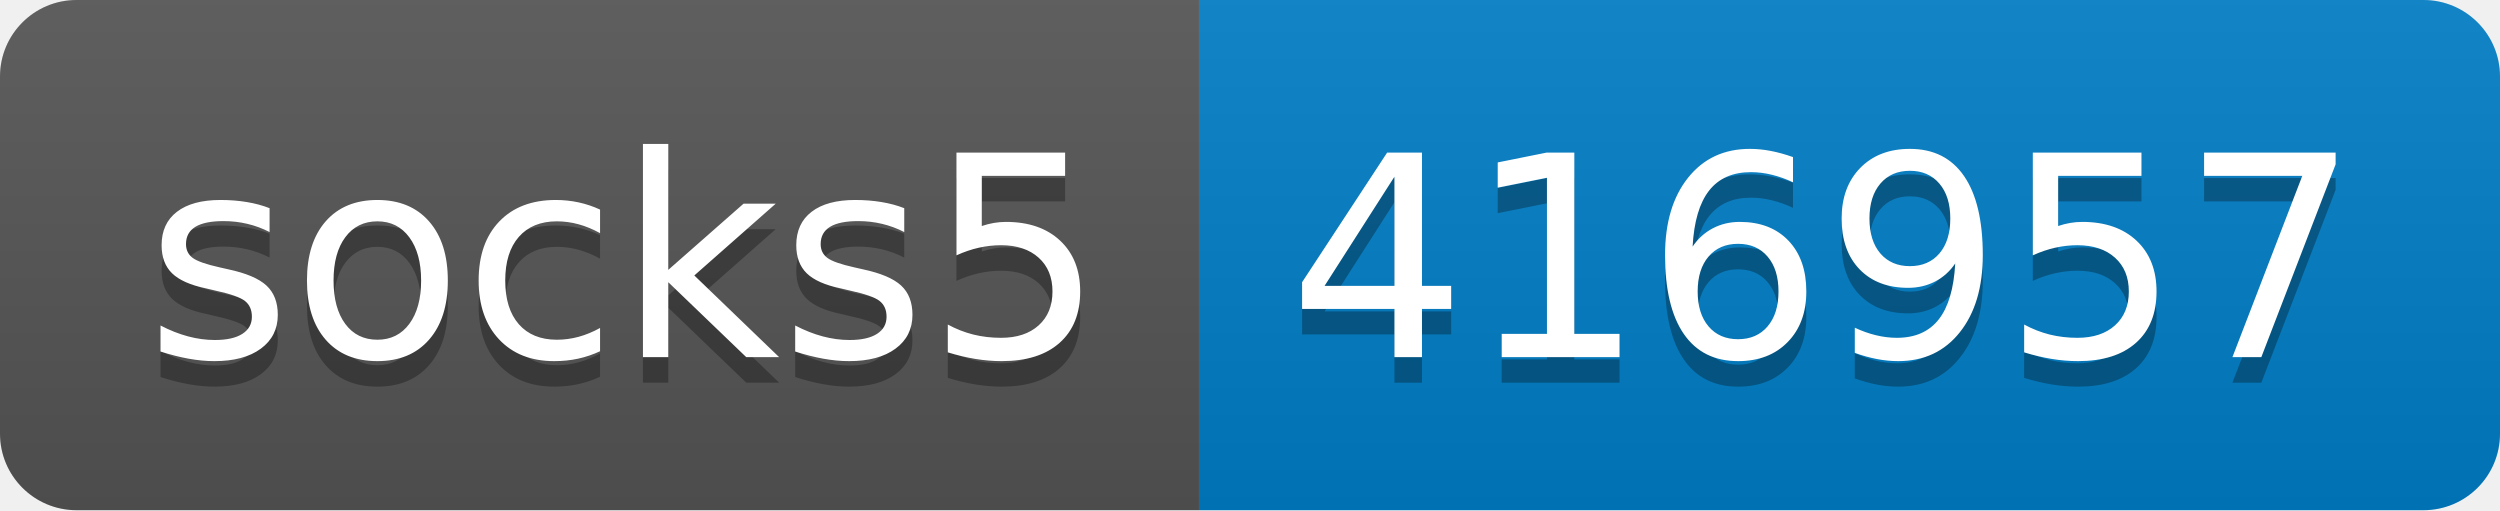
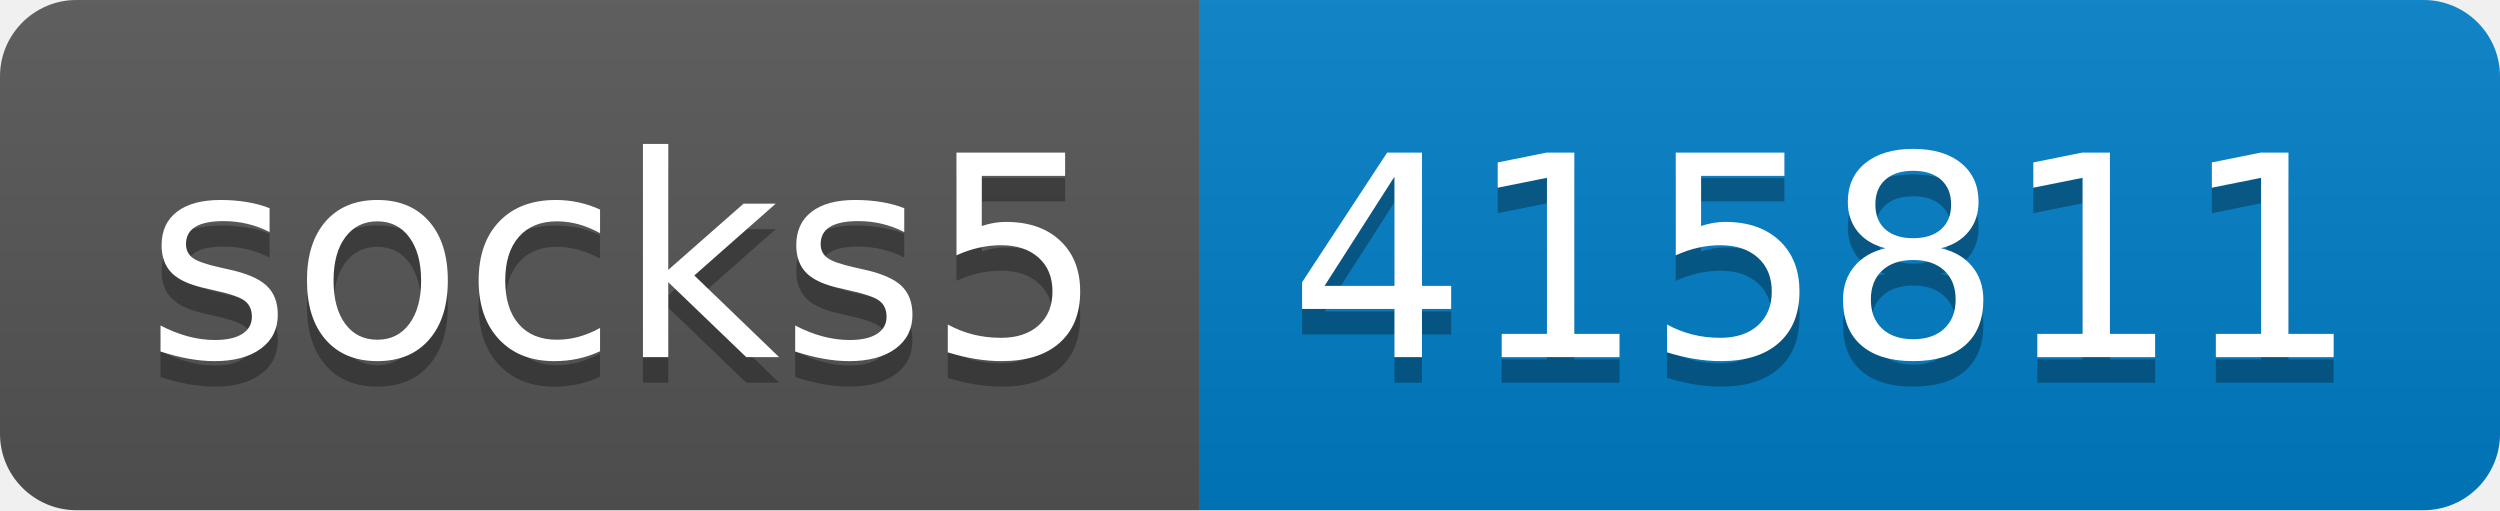
- <svg xmlns="http://www.w3.org/2000/svg" width="98" height="20" role="img" aria-label="socks5: 416957">
+ <svg xmlns="http://www.w3.org/2000/svg" width="98" height="20" role="img" aria-label="socks5: 415811">
  <linearGradient id="s" x2="0" y2="100%">
    <stop offset="0" stop-color="#bbb" stop-opacity=".1" />
    <stop offset="1" stop-opacity=".1" />
  </linearGradient>
  <clipPath id="r">
    <rect width="98" height="20" rx="3" fill="#fff" />
  </clipPath>
  <g clip-path="url(#r)">
    <rect width="47" height="20" fill="#555" />
    <rect x="47" width="51" height="20" fill="#007ec6" />
    <rect width="98" height="20" fill="url(#s)" />
  </g>
  <g fill="#fff" text-anchor="middle" font-family="Verdana,Geneva,DejaVu Sans,sans-serif" text-rendering="geometricPrecision" font-size="110">
    <text aria-hidden="true" x="245" y="150" fill="#010101" fill-opacity=".3" transform="scale(.1)" textLength="370">socks5</text>
    <text x="245" y="140" transform="scale(.1)" fill="#fff" textLength="370">socks5</text>
-     <text aria-hidden="true" x="715" y="150" fill="#010101" fill-opacity=".3" transform="scale(.1)" textLength="410">416957</text>
-     <text x="715" y="140" transform="scale(.1)" fill="#fff" textLength="410">416957</text>
+     <text aria-hidden="true" x="715" y="150" fill="#010101" fill-opacity=".3" transform="scale(.1)" textLength="410">415811</text>
+     <text x="715" y="140" transform="scale(.1)" fill="#fff" textLength="410">415811</text>
  </g>
</svg>
